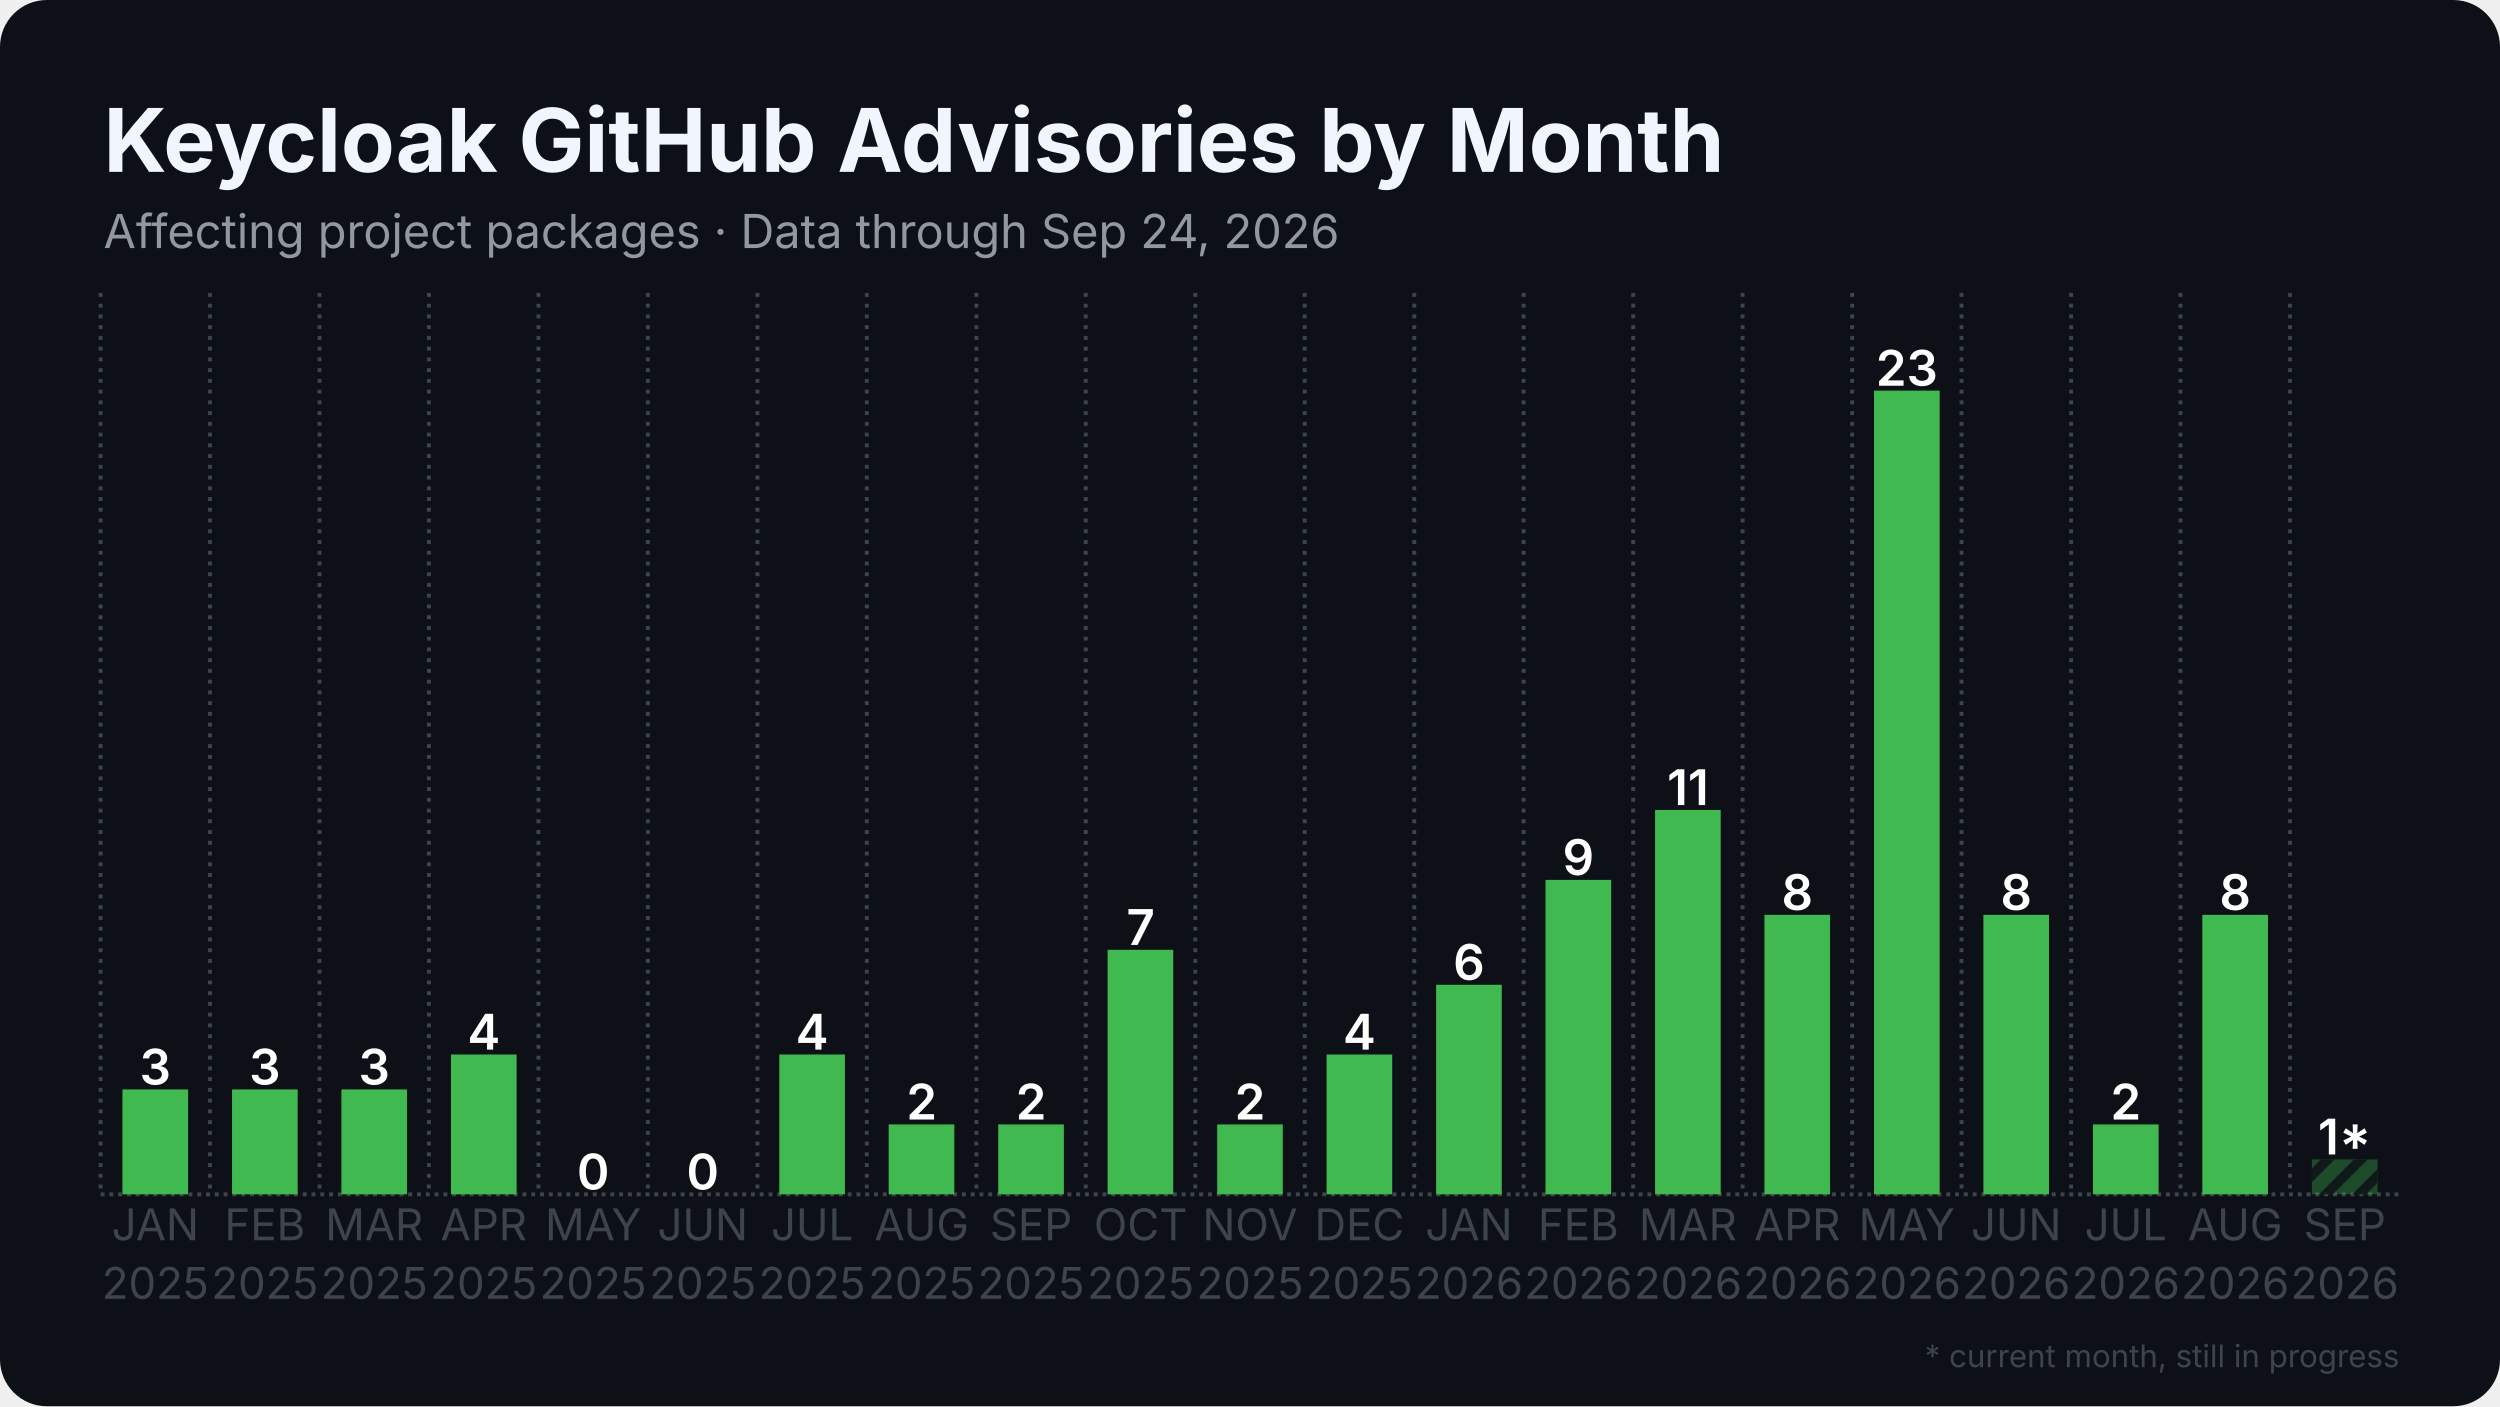
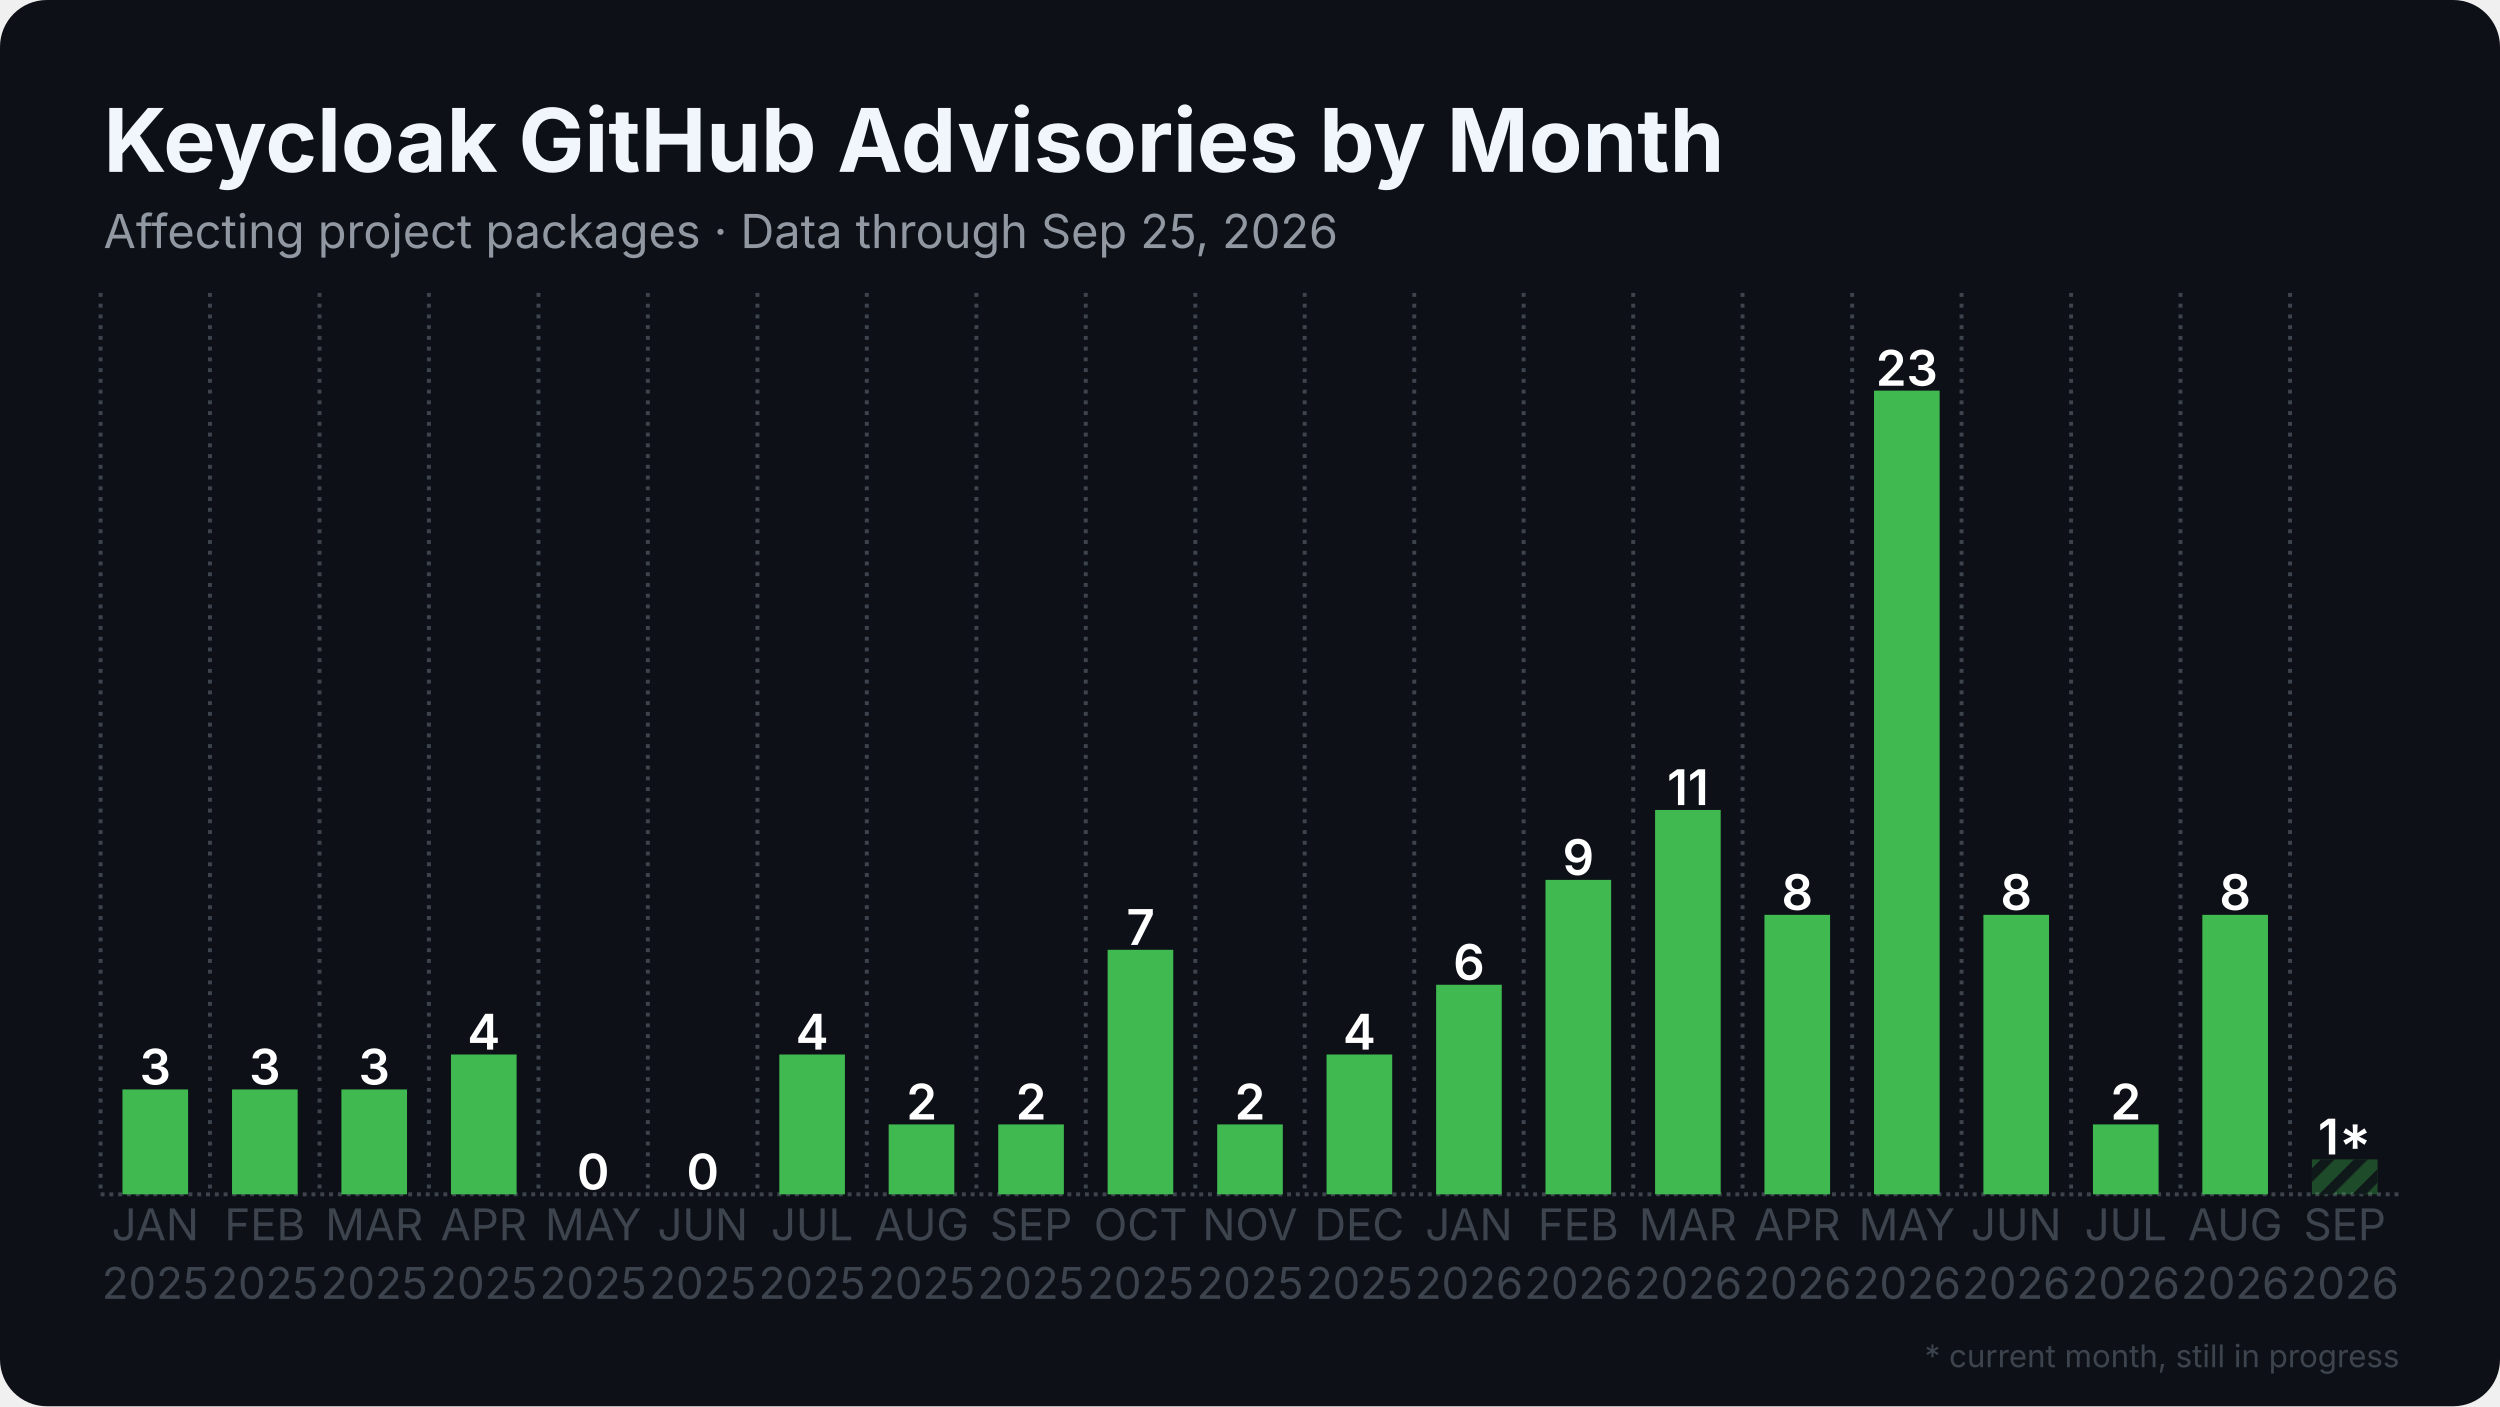
<svg xmlns="http://www.w3.org/2000/svg" width="1280" height="720" viewBox="0 0 1280 720">
  <rect width="1280" height="720" rx="24" fill="#0d1117" />
  <defs>
    <pattern id="stripes" width="12" height="12" patternUnits="userSpaceOnUse" patternTransform="rotate(45)">
      <rect width="12" height="12" fill="none" />
      <rect width="5" height="12" fill="#0d1117" opacity="0.85" />
    </pattern>
  </defs>
  <line x1="51.5" y1="611.5" x2="1228.5" y2="611.5" stroke="#3d444d" stroke-width="2" stroke-dasharray="2 2.5" />
  <line x1="51.5" y1="150.0" x2="51.5" y2="611.5" stroke="#3d444d" stroke-width="2" stroke-dasharray="2 3.5" />
  <line x1="107.5" y1="150.0" x2="107.5" y2="611.5" stroke="#3d444d" stroke-width="2" stroke-dasharray="2 3.5" />
  <line x1="163.6" y1="150.0" x2="163.6" y2="611.5" stroke="#3d444d" stroke-width="2" stroke-dasharray="2 3.5" />
  <line x1="219.6" y1="150.0" x2="219.6" y2="611.5" stroke="#3d444d" stroke-width="2" stroke-dasharray="2 3.5" />
  <line x1="275.7" y1="150.0" x2="275.7" y2="611.5" stroke="#3d444d" stroke-width="2" stroke-dasharray="2 3.5" />
  <line x1="331.7" y1="150.0" x2="331.7" y2="611.5" stroke="#3d444d" stroke-width="2" stroke-dasharray="2 3.5" />
  <line x1="387.8" y1="150.0" x2="387.8" y2="611.5" stroke="#3d444d" stroke-width="2" stroke-dasharray="2 3.5" />
  <line x1="443.8" y1="150.0" x2="443.8" y2="611.5" stroke="#3d444d" stroke-width="2" stroke-dasharray="2 3.5" />
  <line x1="499.9" y1="150.0" x2="499.9" y2="611.5" stroke="#3d444d" stroke-width="2" stroke-dasharray="2 3.5" />
  <line x1="555.9" y1="150.0" x2="555.9" y2="611.5" stroke="#3d444d" stroke-width="2" stroke-dasharray="2 3.5" />
  <line x1="612.0" y1="150.0" x2="612.0" y2="611.5" stroke="#3d444d" stroke-width="2" stroke-dasharray="2 3.5" />
  <line x1="668.0" y1="150.0" x2="668.0" y2="611.5" stroke="#3d444d" stroke-width="2" stroke-dasharray="2 3.5" />
  <line x1="724.1" y1="150.0" x2="724.1" y2="611.5" stroke="#3d444d" stroke-width="2" stroke-dasharray="2 3.5" />
  <line x1="780.1" y1="150.0" x2="780.1" y2="611.5" stroke="#3d444d" stroke-width="2" stroke-dasharray="2 3.5" />
  <line x1="836.2" y1="150.0" x2="836.2" y2="611.5" stroke="#3d444d" stroke-width="2" stroke-dasharray="2 3.5" />
  <line x1="892.2" y1="150.0" x2="892.2" y2="611.5" stroke="#3d444d" stroke-width="2" stroke-dasharray="2 3.5" />
  <line x1="948.3" y1="150.0" x2="948.3" y2="611.5" stroke="#3d444d" stroke-width="2" stroke-dasharray="2 3.5" />
  <line x1="1004.3" y1="150.0" x2="1004.3" y2="611.5" stroke="#3d444d" stroke-width="2" stroke-dasharray="2 3.5" />
  <line x1="1060.4" y1="150.0" x2="1060.4" y2="611.5" stroke="#3d444d" stroke-width="2" stroke-dasharray="2 3.5" />
  <line x1="1116.4" y1="150.0" x2="1116.4" y2="611.5" stroke="#3d444d" stroke-width="2" stroke-dasharray="2 3.5" />
  <line x1="1172.5" y1="150.0" x2="1172.5" y2="611.5" stroke="#3d444d" stroke-width="2" stroke-dasharray="2 3.5" />
  <rect x="62.7" y="557.8" width="33.6" height="53.7" fill="#3fb950" />
  <text x="79.5" y="555.3" text-anchor="middle" font-family="Inter, Segoe UI, Helvetica, Arial, sans-serif" font-size="25.2" font-weight="600" fill="#ffffff">3</text>
  <rect x="118.8" y="557.8" width="33.6" height="53.7" fill="#3fb950" />
  <text x="135.6" y="555.3" text-anchor="middle" font-family="Inter, Segoe UI, Helvetica, Arial, sans-serif" font-size="25.2" font-weight="600" fill="#ffffff">3</text>
  <rect x="174.8" y="557.8" width="33.6" height="53.7" fill="#3fb950" />
  <text x="191.6" y="555.3" text-anchor="middle" font-family="Inter, Segoe UI, Helvetica, Arial, sans-serif" font-size="25.2" font-weight="600" fill="#ffffff">3</text>
  <rect x="230.9" y="539.9" width="33.6" height="71.6" fill="#3fb950" />
  <text x="247.7" y="537.4" text-anchor="middle" font-family="Inter, Segoe UI, Helvetica, Arial, sans-serif" font-size="25.2" font-weight="600" fill="#ffffff">4</text>
  <rect x="286.9" y="611.5" width="33.6" height="0.0" fill="#3fb950" />
  <text x="303.7" y="609.0" text-anchor="middle" font-family="Inter, Segoe UI, Helvetica, Arial, sans-serif" font-size="25.2" font-weight="600" fill="#ffffff">0</text>
  <rect x="342.9" y="611.5" width="33.6" height="0.0" fill="#3fb950" />
  <text x="359.8" y="609.0" text-anchor="middle" font-family="Inter, Segoe UI, Helvetica, Arial, sans-serif" font-size="25.2" font-weight="600" fill="#ffffff">0</text>
  <rect x="399.0" y="539.9" width="33.6" height="71.6" fill="#3fb950" />
  <text x="415.8" y="537.4" text-anchor="middle" font-family="Inter, Segoe UI, Helvetica, Arial, sans-serif" font-size="25.2" font-weight="600" fill="#ffffff">4</text>
  <rect x="455.0" y="575.7" width="33.6" height="35.8" fill="#3fb950" />
  <text x="471.9" y="573.2" text-anchor="middle" font-family="Inter, Segoe UI, Helvetica, Arial, sans-serif" font-size="25.2" font-weight="600" fill="#ffffff">2</text>
  <rect x="511.1" y="575.7" width="33.6" height="35.8" fill="#3fb950" />
  <text x="527.9" y="573.2" text-anchor="middle" font-family="Inter, Segoe UI, Helvetica, Arial, sans-serif" font-size="25.2" font-weight="600" fill="#ffffff">2</text>
  <rect x="567.1" y="486.3" width="33.6" height="125.2" fill="#3fb950" />
  <text x="584.0" y="483.8" text-anchor="middle" font-family="Inter, Segoe UI, Helvetica, Arial, sans-serif" font-size="25.2" font-weight="600" fill="#ffffff">7</text>
  <rect x="623.2" y="575.7" width="33.6" height="35.8" fill="#3fb950" />
  <text x="640.0" y="573.2" text-anchor="middle" font-family="Inter, Segoe UI, Helvetica, Arial, sans-serif" font-size="25.2" font-weight="600" fill="#ffffff">2</text>
  <rect x="679.2" y="539.9" width="33.6" height="71.6" fill="#3fb950" />
  <text x="696.0" y="537.4" text-anchor="middle" font-family="Inter, Segoe UI, Helvetica, Arial, sans-serif" font-size="25.2" font-weight="600" fill="#ffffff">4</text>
  <rect x="735.3" y="504.2" width="33.6" height="107.3" fill="#3fb950" />
  <text x="752.1" y="501.7" text-anchor="middle" font-family="Inter, Segoe UI, Helvetica, Arial, sans-serif" font-size="25.2" font-weight="600" fill="#ffffff">6</text>
  <rect x="791.3" y="450.5" width="33.6" height="161.0" fill="#3fb950" />
  <text x="808.1" y="448.0" text-anchor="middle" font-family="Inter, Segoe UI, Helvetica, Arial, sans-serif" font-size="25.2" font-weight="600" fill="#ffffff">9</text>
  <rect x="847.4" y="414.7" width="33.6" height="196.8" fill="#3fb950" />
  <text x="864.2" y="412.2" text-anchor="middle" font-family="Inter, Segoe UI, Helvetica, Arial, sans-serif" font-size="25.2" font-weight="600" fill="#ffffff">11</text>
  <rect x="903.4" y="468.4" width="33.6" height="143.1" fill="#3fb950" />
  <text x="920.2" y="465.9" text-anchor="middle" font-family="Inter, Segoe UI, Helvetica, Arial, sans-serif" font-size="25.2" font-weight="600" fill="#ffffff">8</text>
  <rect x="959.5" y="200.0" width="33.6" height="411.5" fill="#3fb950" />
  <text x="976.3" y="197.5" text-anchor="middle" font-family="Inter, Segoe UI, Helvetica, Arial, sans-serif" font-size="25.2" font-weight="600" fill="#ffffff">23</text>
  <rect x="1015.5" y="468.4" width="33.6" height="143.1" fill="#3fb950" />
  <text x="1032.3" y="465.9" text-anchor="middle" font-family="Inter, Segoe UI, Helvetica, Arial, sans-serif" font-size="25.2" font-weight="600" fill="#ffffff">8</text>
  <rect x="1071.6" y="575.7" width="33.6" height="35.8" fill="#3fb950" />
  <text x="1088.4" y="573.2" text-anchor="middle" font-family="Inter, Segoe UI, Helvetica, Arial, sans-serif" font-size="25.2" font-weight="600" fill="#ffffff">2</text>
  <rect x="1127.6" y="468.4" width="33.6" height="143.1" fill="#3fb950" />
  <text x="1144.4" y="465.9" text-anchor="middle" font-family="Inter, Segoe UI, Helvetica, Arial, sans-serif" font-size="25.2" font-weight="600" fill="#ffffff">8</text>
  <rect x="1183.7" y="593.6" width="33.6" height="17.9" fill="#3fb950" opacity="0.35" />
  <rect x="1183.7" y="593.6" width="33.6" height="17.9" fill="url(#stripes)" />
  <text x="1200.5" y="591.1" text-anchor="middle" font-family="Inter, Segoe UI, Helvetica, Arial, sans-serif" font-size="25.2" font-weight="600" fill="#ffffff">1*</text>
  <text x="79.5" y="635" text-anchor="middle" font-family="Inter, Segoe UI, Helvetica, Arial, sans-serif" font-size="22.4" fill="#3d444d">JAN</text>
  <text x="79.5" y="665" text-anchor="middle" font-family="Inter, Segoe UI, Helvetica, Arial, sans-serif" font-size="22.4" fill="#3d444d">2025</text>
  <text x="135.6" y="635" text-anchor="middle" font-family="Inter, Segoe UI, Helvetica, Arial, sans-serif" font-size="22.4" fill="#3d444d">FEB</text>
  <text x="135.6" y="665" text-anchor="middle" font-family="Inter, Segoe UI, Helvetica, Arial, sans-serif" font-size="22.4" fill="#3d444d">2025</text>
  <text x="191.6" y="635" text-anchor="middle" font-family="Inter, Segoe UI, Helvetica, Arial, sans-serif" font-size="22.4" fill="#3d444d">MAR</text>
  <text x="191.6" y="665" text-anchor="middle" font-family="Inter, Segoe UI, Helvetica, Arial, sans-serif" font-size="22.4" fill="#3d444d">2025</text>
  <text x="247.7" y="635" text-anchor="middle" font-family="Inter, Segoe UI, Helvetica, Arial, sans-serif" font-size="22.4" fill="#3d444d">APR</text>
  <text x="247.7" y="665" text-anchor="middle" font-family="Inter, Segoe UI, Helvetica, Arial, sans-serif" font-size="22.4" fill="#3d444d">2025</text>
  <text x="303.7" y="635" text-anchor="middle" font-family="Inter, Segoe UI, Helvetica, Arial, sans-serif" font-size="22.4" fill="#3d444d">MAY</text>
  <text x="303.7" y="665" text-anchor="middle" font-family="Inter, Segoe UI, Helvetica, Arial, sans-serif" font-size="22.4" fill="#3d444d">2025</text>
  <text x="359.8" y="635" text-anchor="middle" font-family="Inter, Segoe UI, Helvetica, Arial, sans-serif" font-size="22.4" fill="#3d444d">JUN</text>
  <text x="359.8" y="665" text-anchor="middle" font-family="Inter, Segoe UI, Helvetica, Arial, sans-serif" font-size="22.4" fill="#3d444d">2025</text>
  <text x="415.8" y="635" text-anchor="middle" font-family="Inter, Segoe UI, Helvetica, Arial, sans-serif" font-size="22.4" fill="#3d444d">JUL</text>
  <text x="415.8" y="665" text-anchor="middle" font-family="Inter, Segoe UI, Helvetica, Arial, sans-serif" font-size="22.4" fill="#3d444d">2025</text>
  <text x="471.9" y="635" text-anchor="middle" font-family="Inter, Segoe UI, Helvetica, Arial, sans-serif" font-size="22.4" fill="#3d444d">AUG</text>
  <text x="471.9" y="665" text-anchor="middle" font-family="Inter, Segoe UI, Helvetica, Arial, sans-serif" font-size="22.4" fill="#3d444d">2025</text>
  <text x="527.9" y="635" text-anchor="middle" font-family="Inter, Segoe UI, Helvetica, Arial, sans-serif" font-size="22.4" fill="#3d444d">SEP</text>
  <text x="527.9" y="665" text-anchor="middle" font-family="Inter, Segoe UI, Helvetica, Arial, sans-serif" font-size="22.4" fill="#3d444d">2025</text>
  <text x="584.0" y="635" text-anchor="middle" font-family="Inter, Segoe UI, Helvetica, Arial, sans-serif" font-size="22.4" fill="#3d444d">OCT</text>
  <text x="584.0" y="665" text-anchor="middle" font-family="Inter, Segoe UI, Helvetica, Arial, sans-serif" font-size="22.4" fill="#3d444d">2025</text>
  <text x="640.0" y="635" text-anchor="middle" font-family="Inter, Segoe UI, Helvetica, Arial, sans-serif" font-size="22.4" fill="#3d444d">NOV</text>
  <text x="640.0" y="665" text-anchor="middle" font-family="Inter, Segoe UI, Helvetica, Arial, sans-serif" font-size="22.4" fill="#3d444d">2025</text>
  <text x="696.0" y="635" text-anchor="middle" font-family="Inter, Segoe UI, Helvetica, Arial, sans-serif" font-size="22.4" fill="#3d444d">DEC</text>
  <text x="696.0" y="665" text-anchor="middle" font-family="Inter, Segoe UI, Helvetica, Arial, sans-serif" font-size="22.4" fill="#3d444d">2025</text>
  <text x="752.1" y="635" text-anchor="middle" font-family="Inter, Segoe UI, Helvetica, Arial, sans-serif" font-size="22.4" fill="#3d444d">JAN</text>
  <text x="752.1" y="665" text-anchor="middle" font-family="Inter, Segoe UI, Helvetica, Arial, sans-serif" font-size="22.4" fill="#3d444d">2026</text>
  <text x="808.1" y="635" text-anchor="middle" font-family="Inter, Segoe UI, Helvetica, Arial, sans-serif" font-size="22.4" fill="#3d444d">FEB</text>
  <text x="808.1" y="665" text-anchor="middle" font-family="Inter, Segoe UI, Helvetica, Arial, sans-serif" font-size="22.4" fill="#3d444d">2026</text>
  <text x="864.2" y="635" text-anchor="middle" font-family="Inter, Segoe UI, Helvetica, Arial, sans-serif" font-size="22.4" fill="#3d444d">MAR</text>
  <text x="864.2" y="665" text-anchor="middle" font-family="Inter, Segoe UI, Helvetica, Arial, sans-serif" font-size="22.4" fill="#3d444d">2026</text>
  <text x="920.2" y="635" text-anchor="middle" font-family="Inter, Segoe UI, Helvetica, Arial, sans-serif" font-size="22.4" fill="#3d444d">APR</text>
  <text x="920.2" y="665" text-anchor="middle" font-family="Inter, Segoe UI, Helvetica, Arial, sans-serif" font-size="22.4" fill="#3d444d">2026</text>
  <text x="976.3" y="635" text-anchor="middle" font-family="Inter, Segoe UI, Helvetica, Arial, sans-serif" font-size="22.4" fill="#3d444d">MAY</text>
  <text x="976.3" y="665" text-anchor="middle" font-family="Inter, Segoe UI, Helvetica, Arial, sans-serif" font-size="22.4" fill="#3d444d">2026</text>
  <text x="1032.3" y="635" text-anchor="middle" font-family="Inter, Segoe UI, Helvetica, Arial, sans-serif" font-size="22.4" fill="#3d444d">JUN</text>
  <text x="1032.3" y="665" text-anchor="middle" font-family="Inter, Segoe UI, Helvetica, Arial, sans-serif" font-size="22.4" fill="#3d444d">2026</text>
  <text x="1088.4" y="635" text-anchor="middle" font-family="Inter, Segoe UI, Helvetica, Arial, sans-serif" font-size="22.4" fill="#3d444d">JUL</text>
  <text x="1088.4" y="665" text-anchor="middle" font-family="Inter, Segoe UI, Helvetica, Arial, sans-serif" font-size="22.4" fill="#3d444d">2026</text>
  <text x="1144.4" y="635" text-anchor="middle" font-family="Inter, Segoe UI, Helvetica, Arial, sans-serif" font-size="22.4" fill="#3d444d">AUG</text>
  <text x="1144.4" y="665" text-anchor="middle" font-family="Inter, Segoe UI, Helvetica, Arial, sans-serif" font-size="22.4" fill="#3d444d">2026</text>
  <text x="1200.5" y="635" text-anchor="middle" font-family="Inter, Segoe UI, Helvetica, Arial, sans-serif" font-size="22.4" fill="#3d444d">SEP</text>
  <text x="1200.5" y="665" text-anchor="middle" font-family="Inter, Segoe UI, Helvetica, Arial, sans-serif" font-size="22.4" fill="#3d444d">2026</text>
  <text x="53.0" y="88.0" font-family="Inter, Segoe UI, Helvetica, Arial, sans-serif" font-size="45" font-weight="700" fill="#f0f6fc">Keycloak GitHub Advisories by Month</text>
-   <text x="53.0" y="127.0" font-family="Inter, Segoe UI, Helvetica, Arial, sans-serif" font-size="24" fill="#9198a1">Affecting project packages · Data through Sep 24, 2026</text>
+   <text x="53.0" y="127.0" font-family="Inter, Segoe UI, Helvetica, Arial, sans-serif" font-size="24" fill="#9198a1">Affecting project packages · Data through Sep 25, 2026</text>
  <text x="1228.5" y="700" text-anchor="end" font-family="Inter, Segoe UI, Helvetica, Arial, sans-serif" font-size="16" fill="#3d444d">* current month, still in progress</text>
</svg>
